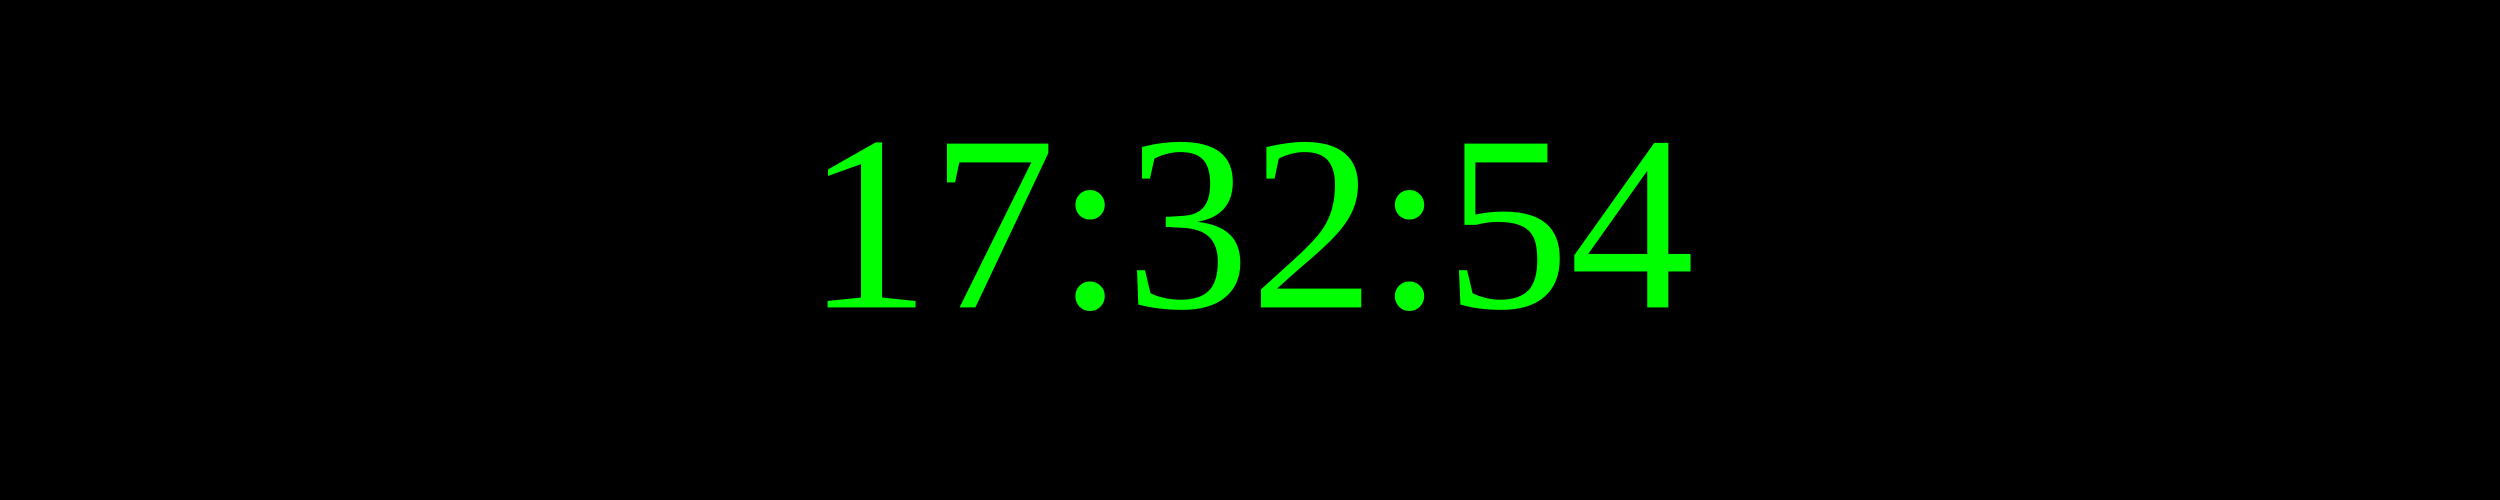
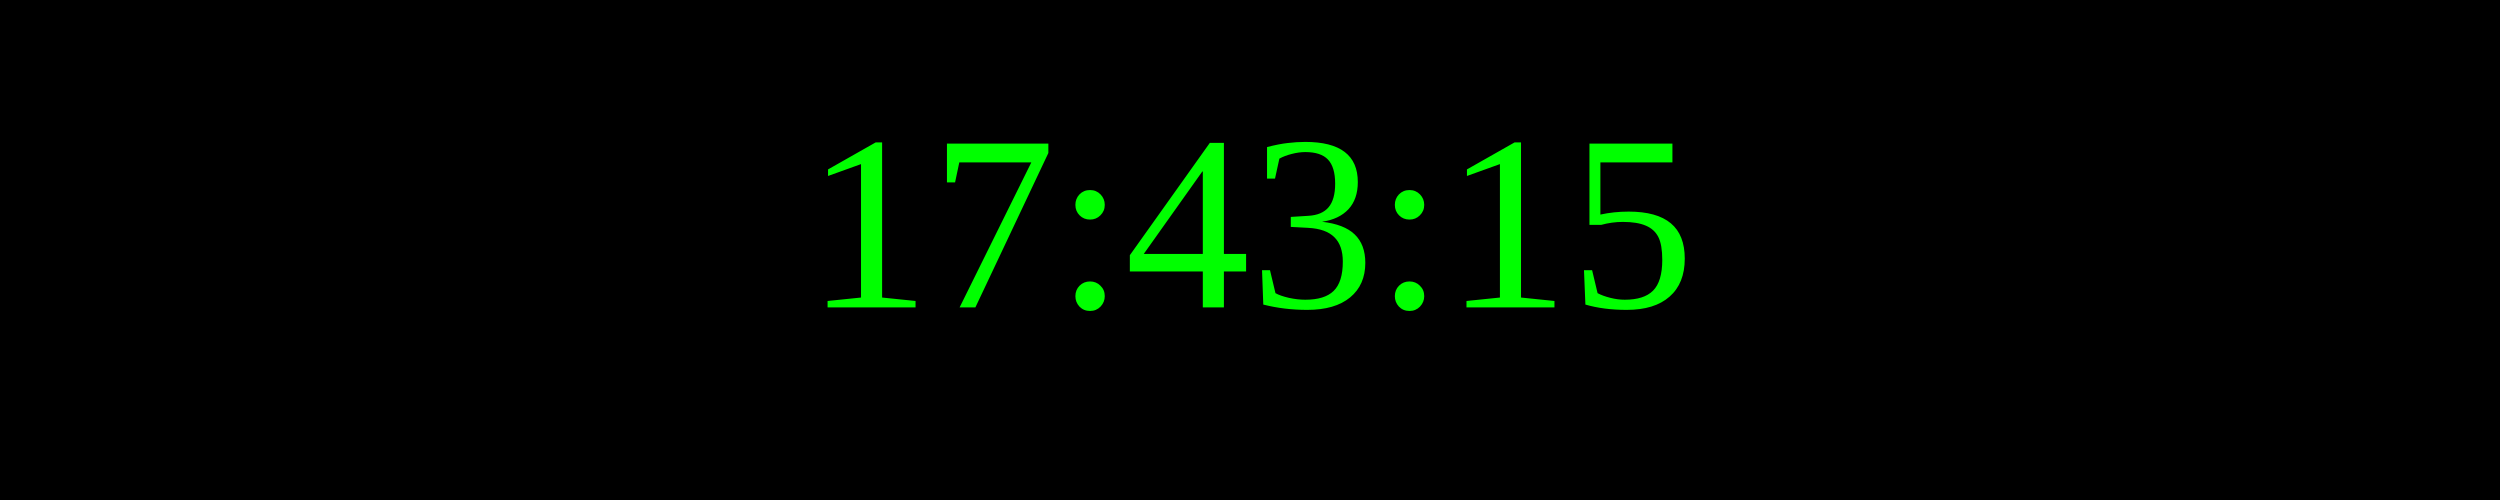
<svg xmlns="http://www.w3.org/2000/svg" width="250" height="50">
  <rect width="100%" height="100%" fill="black" />
  <text x="50%" y="50%" font-size="25" fill="lime" text-anchor="middle" dominant-baseline="middle">
- 17:32:54
+ 17:43:15
</text>
</svg>
